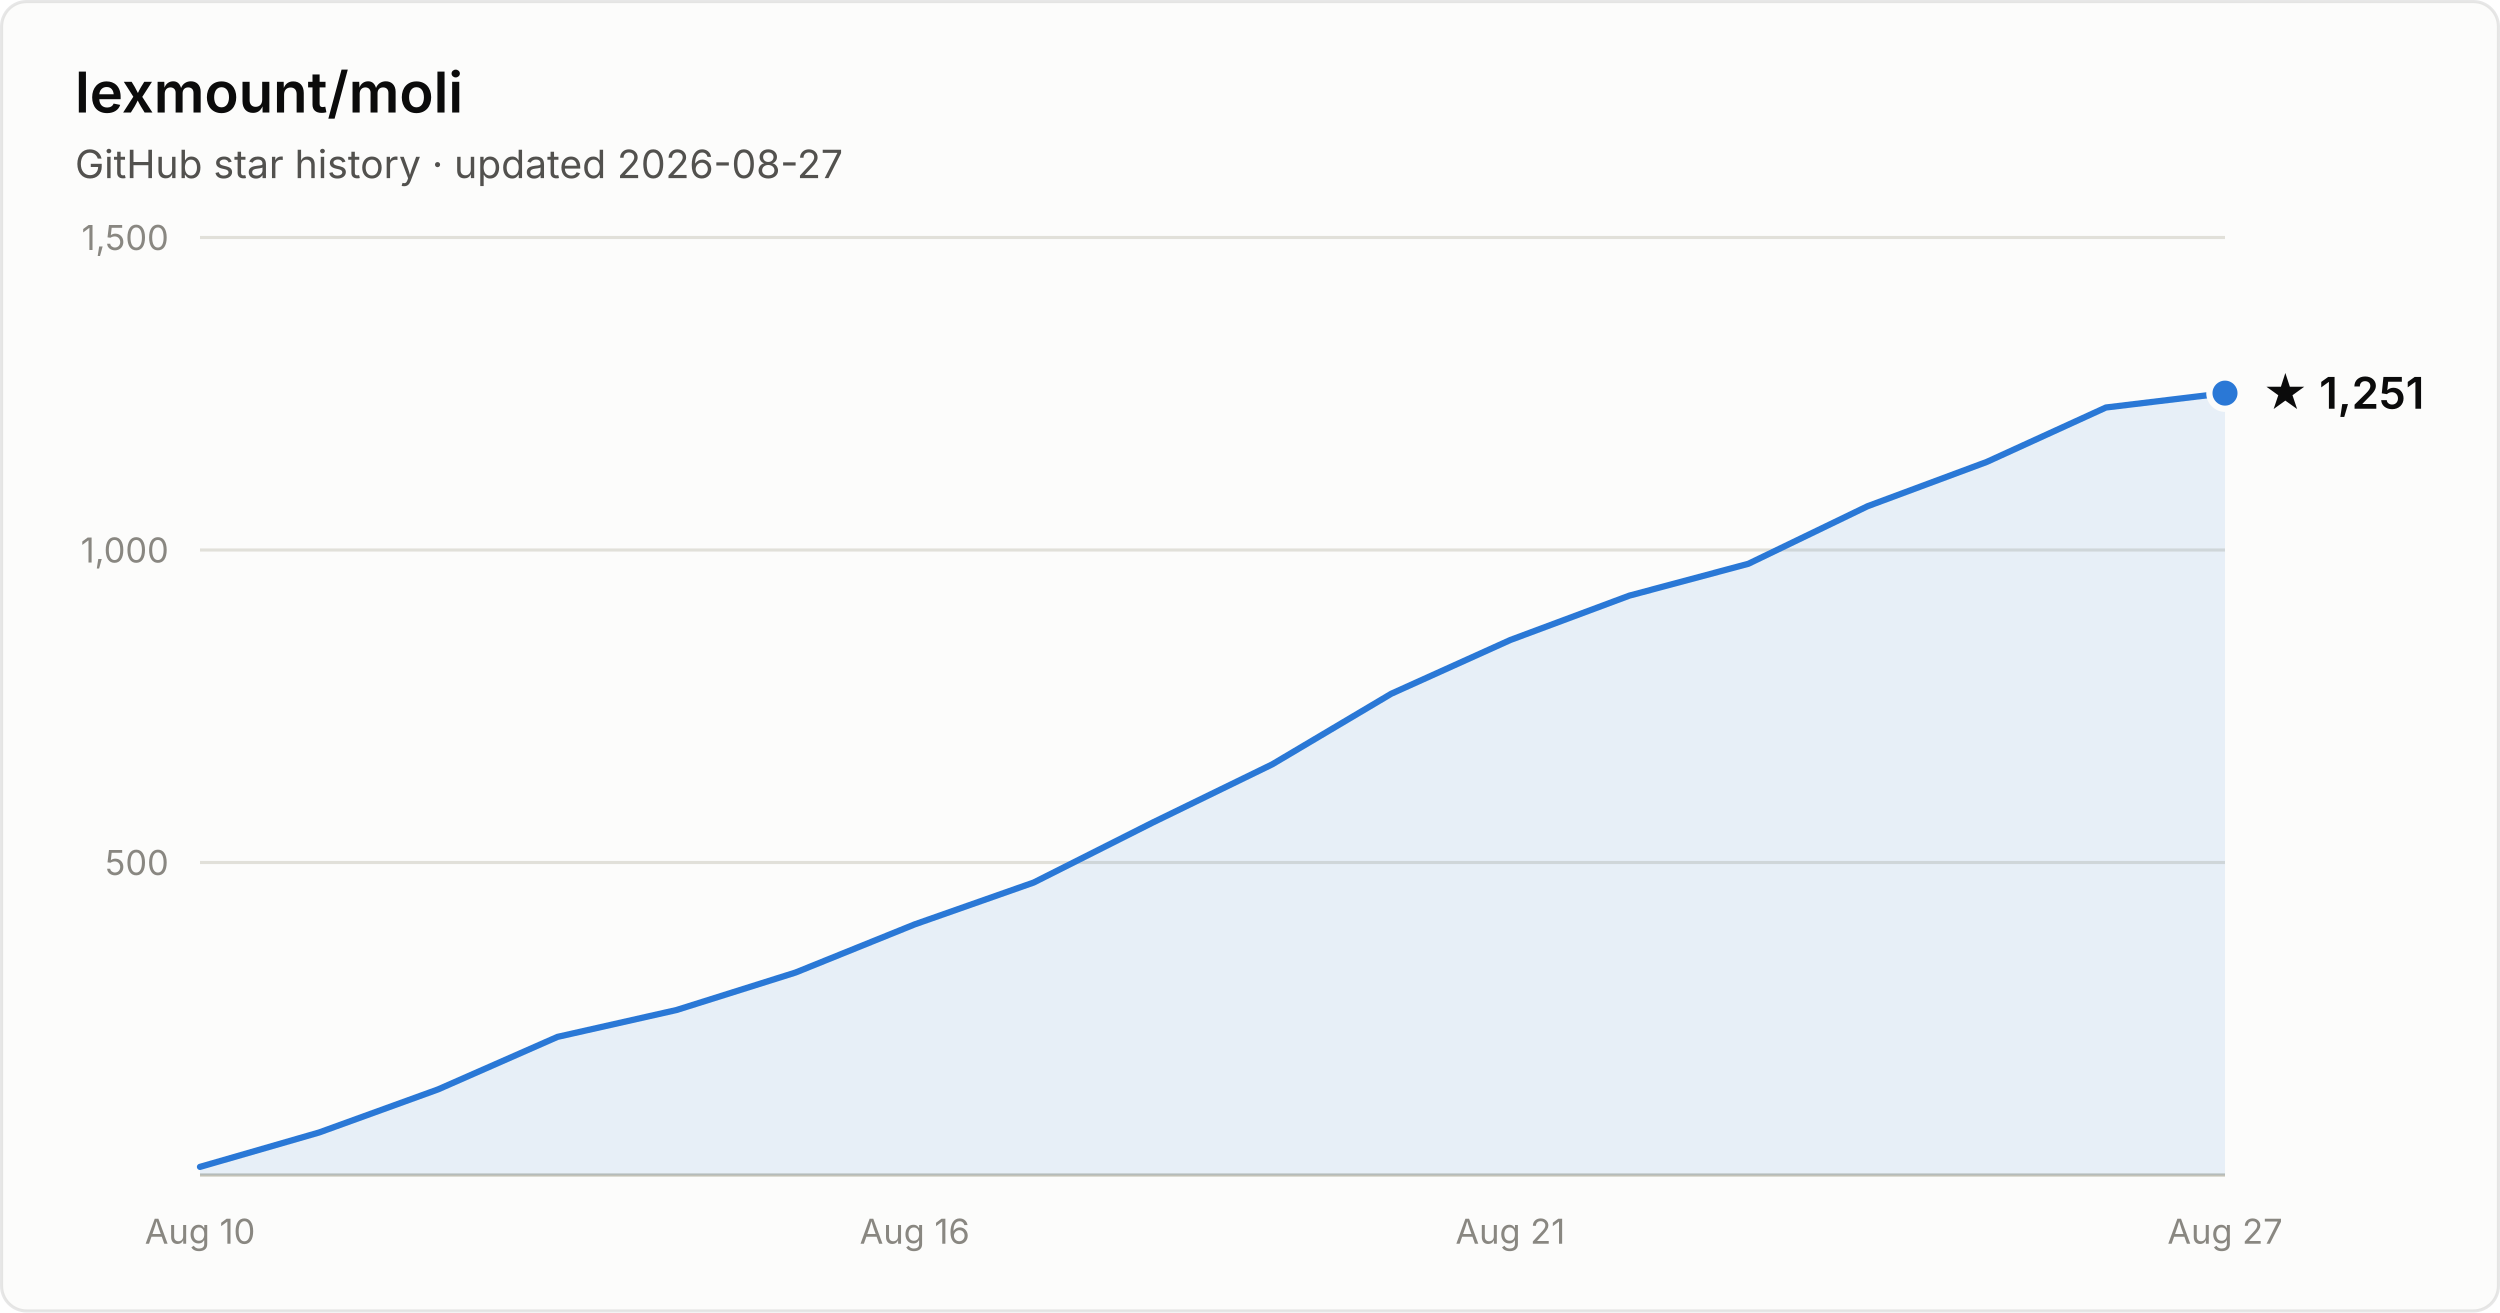
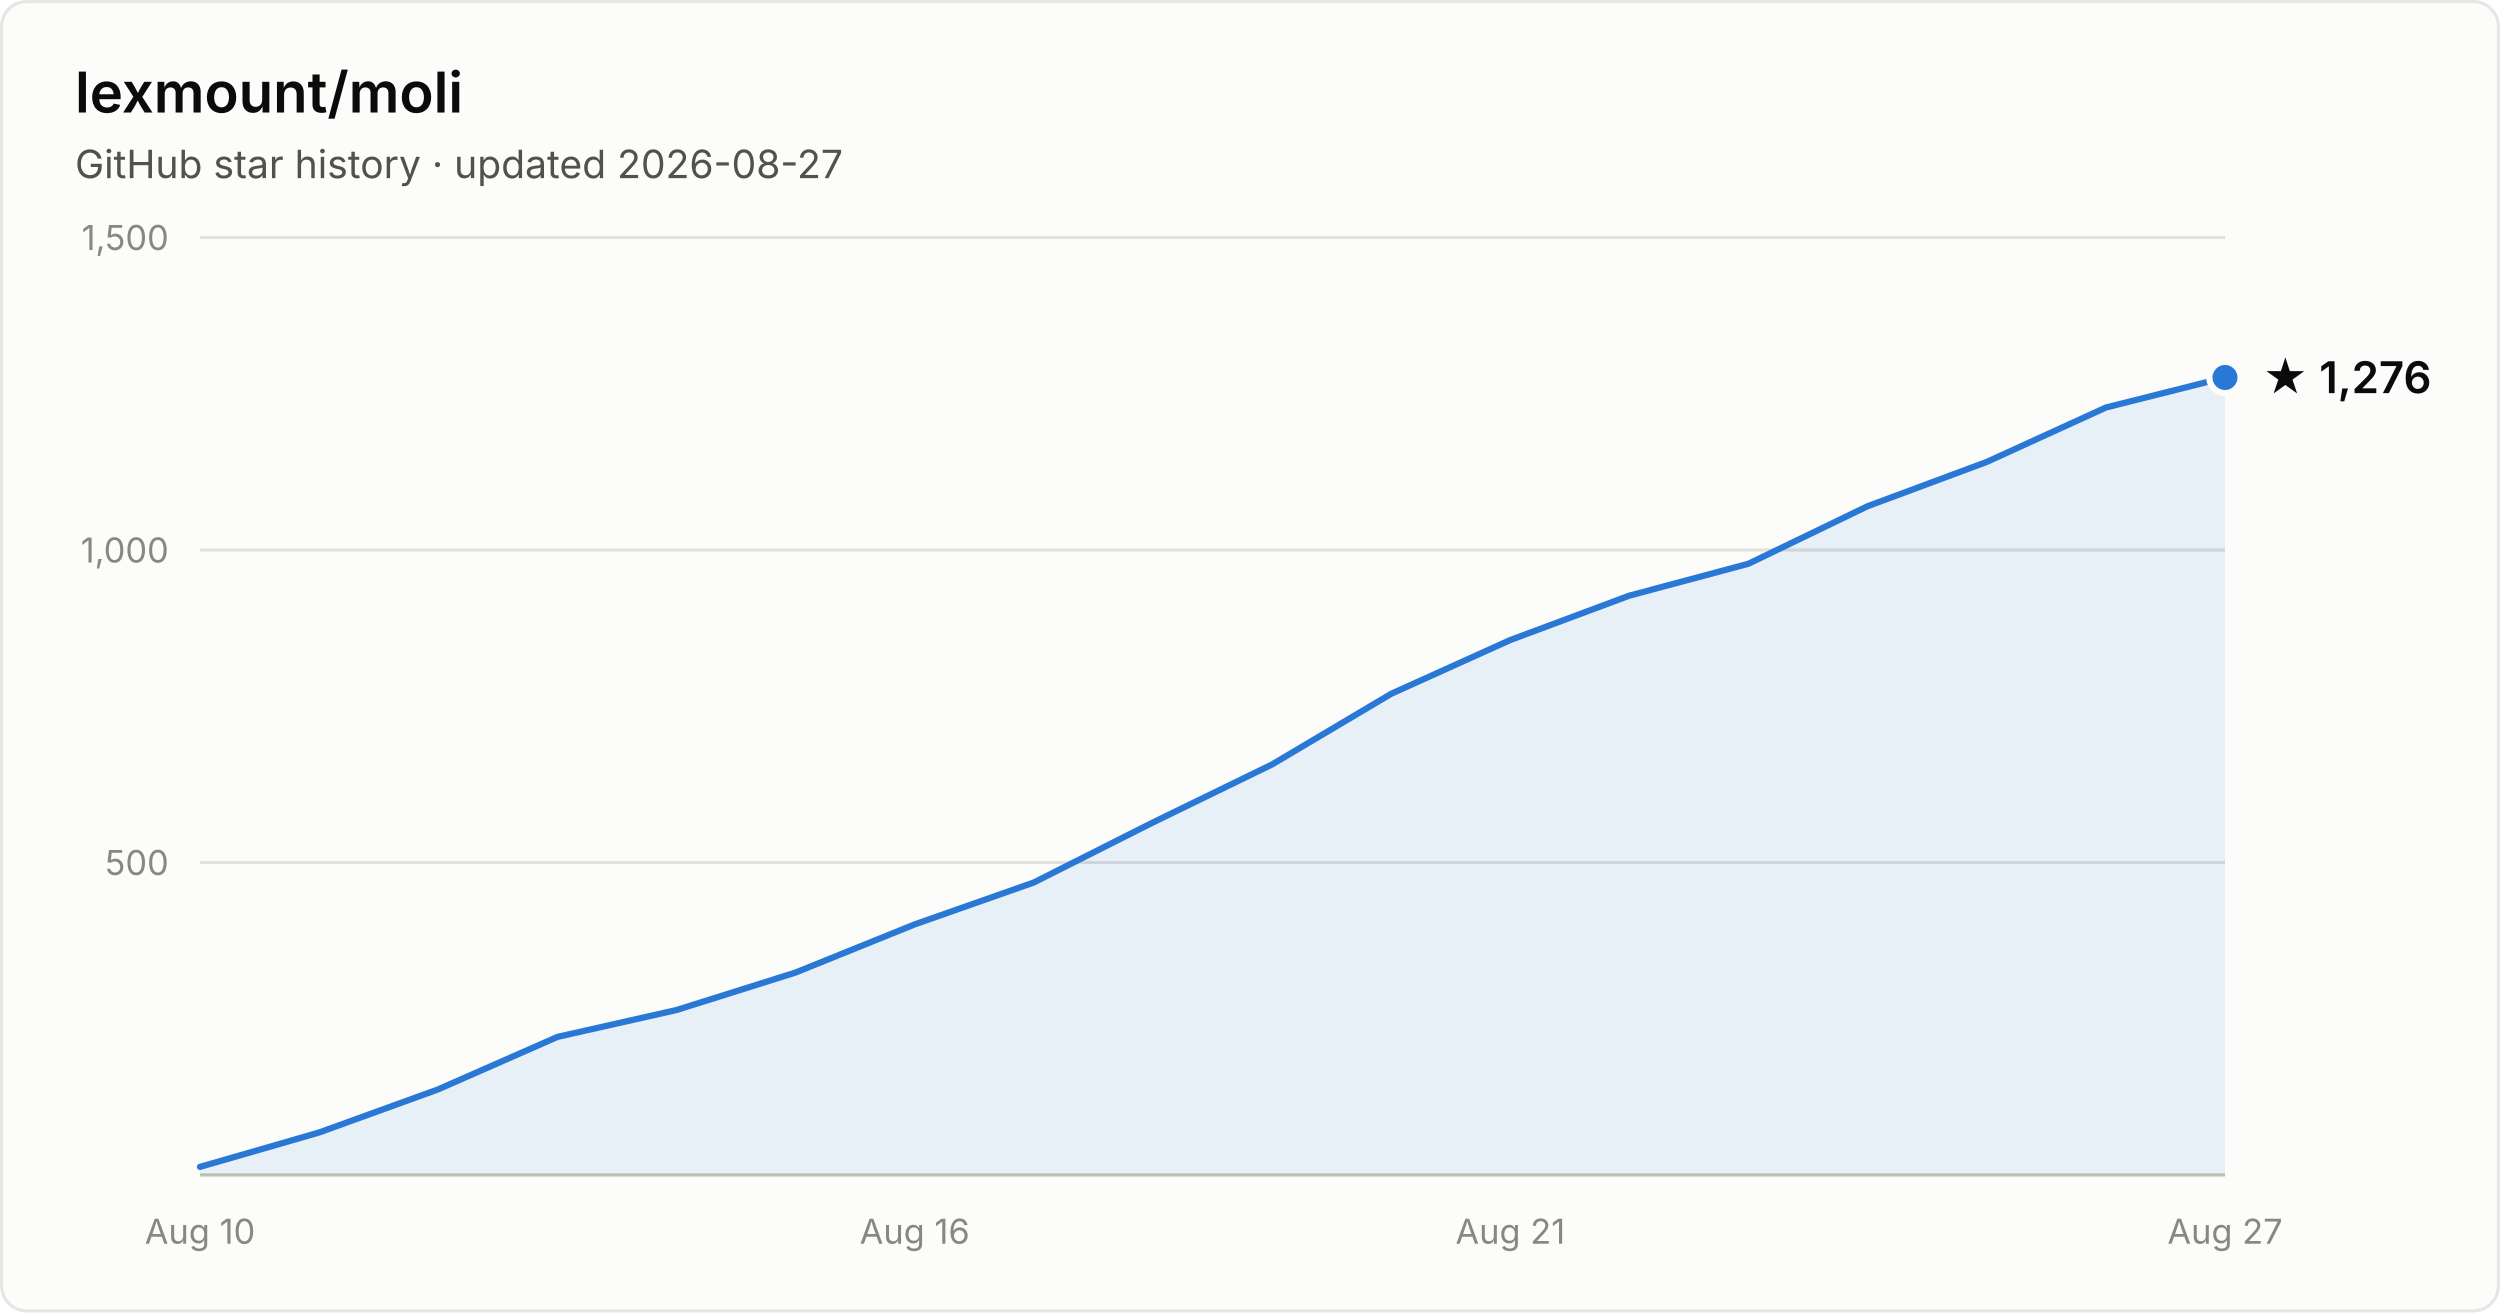
- <svg xmlns="http://www.w3.org/2000/svg" width="800" height="420" viewBox="0 0 800 420" font-family="system-ui, -apple-system, Segoe UI, sans-serif" role="img" aria-label="Star history of lexmount/moli: 1,251 stars as of 2026-08-27">
+ <svg xmlns="http://www.w3.org/2000/svg" width="800" height="420" viewBox="0 0 800 420" font-family="system-ui, -apple-system, Segoe UI, sans-serif" role="img" aria-label="Star history of lexmount/moli: 1,276 stars as of 2026-08-27">
  <rect x="0.5" y="0.5" width="799" height="419" rx="8" fill="#fcfcfb" stroke="rgba(11,11,11,0.10)" />
  <text x="24" y="36" fill="#0b0b0b" font-size="18" font-weight="600">lexmount/moli</text>
  <text x="24" y="57" fill="#52514e" font-size="12.5">GitHub star history · updated 2026-08-27</text>
  <line x1="64" y1="276.0" x2="712" y2="276.0" stroke="#e1e0d9" stroke-width="1" />
  <text x="54" y="280.0" text-anchor="end" fill="#898781" font-size="11" style="font-variant-numeric:tabular-nums">500</text>
  <line x1="64" y1="176.0" x2="712" y2="176.0" stroke="#e1e0d9" stroke-width="1" />
  <text x="54" y="180.0" text-anchor="end" fill="#898781" font-size="11" style="font-variant-numeric:tabular-nums">1,000</text>
  <line x1="64" y1="76.0" x2="712" y2="76.0" stroke="#e1e0d9" stroke-width="1" />
  <text x="54" y="80.0" text-anchor="end" fill="#898781" font-size="11" style="font-variant-numeric:tabular-nums">1,500</text>
  <line x1="64" y1="376" x2="712" y2="376" stroke="#c3c2b7" stroke-width="1" />
  <text x="64.0" y="398" text-anchor="middle" fill="#898781" font-size="11" style="font-variant-numeric:tabular-nums">Aug 10</text>
  <text x="292.7" y="398" text-anchor="middle" fill="#898781" font-size="11" style="font-variant-numeric:tabular-nums">Aug 16</text>
  <text x="483.3" y="398" text-anchor="middle" fill="#898781" font-size="11" style="font-variant-numeric:tabular-nums">Aug 21</text>
  <text x="712.0" y="398" text-anchor="middle" fill="#898781" font-size="11" style="font-variant-numeric:tabular-nums">Aug 27</text>
-   <path d="M64.0 373.4 L102.1 362.4 L140.2 348.6 L178.4 331.8 L216.5 323.2 L254.6 311.2 L292.7 295.8 L330.8 282.4 L368.9 263.2 L407.1 244.6 L445.2 222.0 L483.3 204.8 L521.4 190.6 L559.5 180.4 L597.6 162.0 L635.8 147.8 L673.9 130.4 L712.0 125.8 L712.0 376 L64.0 376 Z" fill="#2a78d6" fill-opacity="0.1" />
-   <path d="M64.0 373.4 L102.1 362.4 L140.2 348.6 L178.4 331.8 L216.5 323.2 L254.6 311.2 L292.7 295.8 L330.8 282.4 L368.9 263.2 L407.1 244.6 L445.2 222.0 L483.3 204.8 L521.4 190.6 L559.5 180.4 L597.6 162.0 L635.8 147.8 L673.9 130.4 L712.0 125.8" fill="none" stroke="#2a78d6" stroke-width="2" stroke-linejoin="round" stroke-linecap="round" />
-   <circle cx="712.0" cy="125.8" r="5" fill="#2a78d6" stroke="#fcfcfb" stroke-width="2" />
-   <text x="724.0" y="130.8" fill="#0b0b0b" font-size="14" font-weight="600">★ 1,251</text>
+   <path d="M64.0 373.4 L102.1 362.4 L140.2 348.6 L178.4 331.8 L216.5 323.2 L254.6 311.2 L292.7 295.8 L330.8 282.4 L368.9 263.2 L407.1 244.6 L445.2 222.0 L483.3 204.8 L521.4 190.6 L559.5 180.4 L597.6 162.0 L635.8 147.8 L673.9 130.4 L712.0 120.8 L712.0 376 L64.0 376 Z" fill="#2a78d6" fill-opacity="0.1" />
+   <path d="M64.0 373.4 L102.1 362.4 L140.2 348.6 L178.4 331.8 L216.5 323.2 L254.6 311.2 L292.7 295.8 L330.8 282.4 L368.9 263.2 L407.1 244.6 L445.2 222.0 L483.3 204.8 L521.4 190.6 L559.5 180.4 L597.6 162.0 L635.8 147.8 L673.9 130.4 L712.0 120.8" fill="none" stroke="#2a78d6" stroke-width="2" stroke-linejoin="round" stroke-linecap="round" />
+   <circle cx="712.0" cy="120.8" r="5" fill="#2a78d6" stroke="#fcfcfb" stroke-width="2" />
+   <text x="724.0" y="125.8" fill="#0b0b0b" font-size="14" font-weight="600">★ 1,276</text>
</svg>
